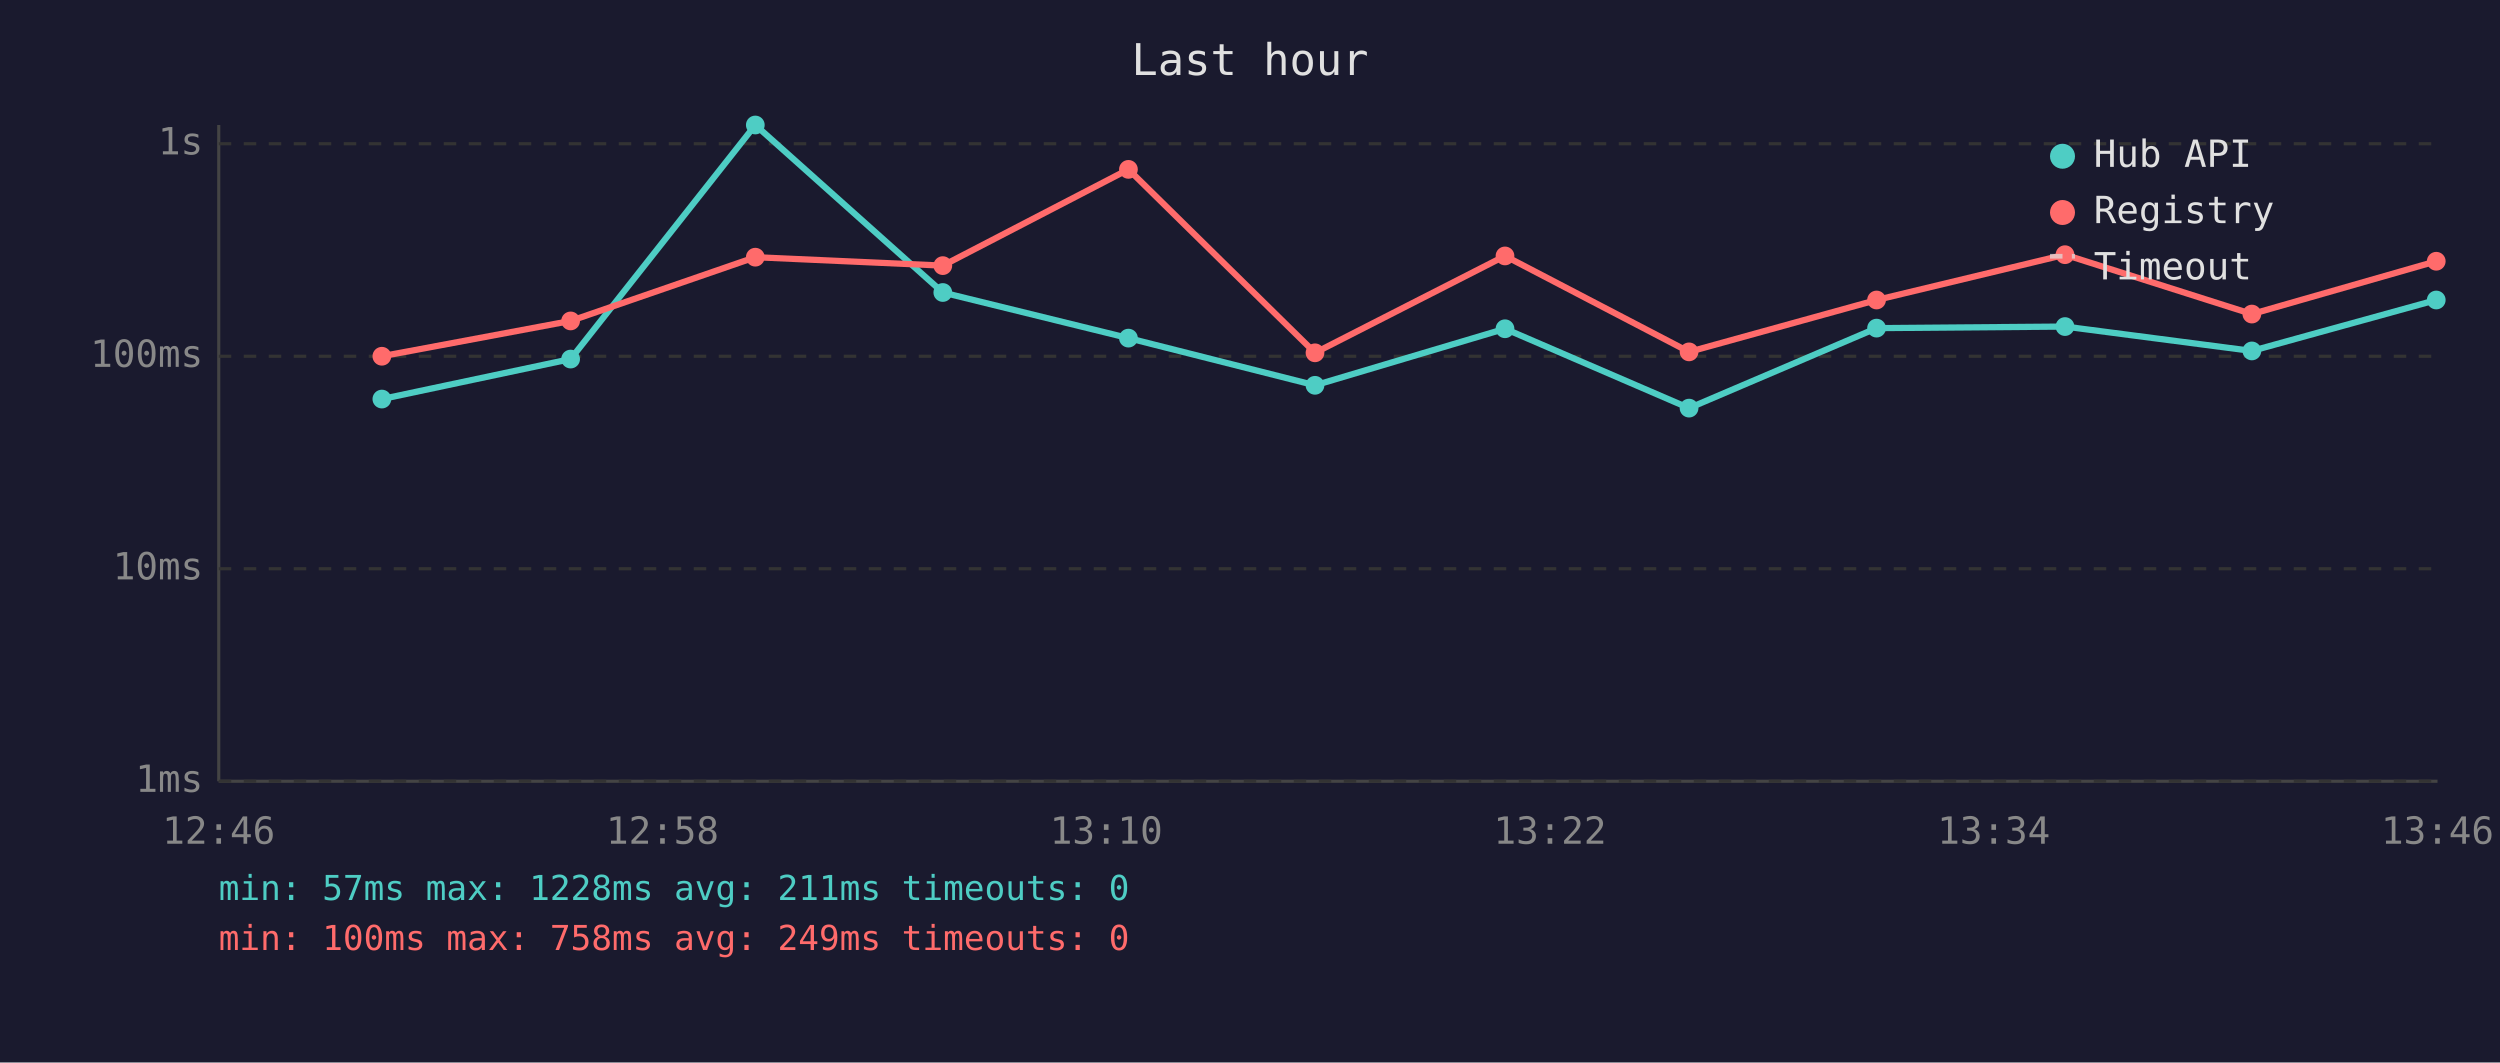
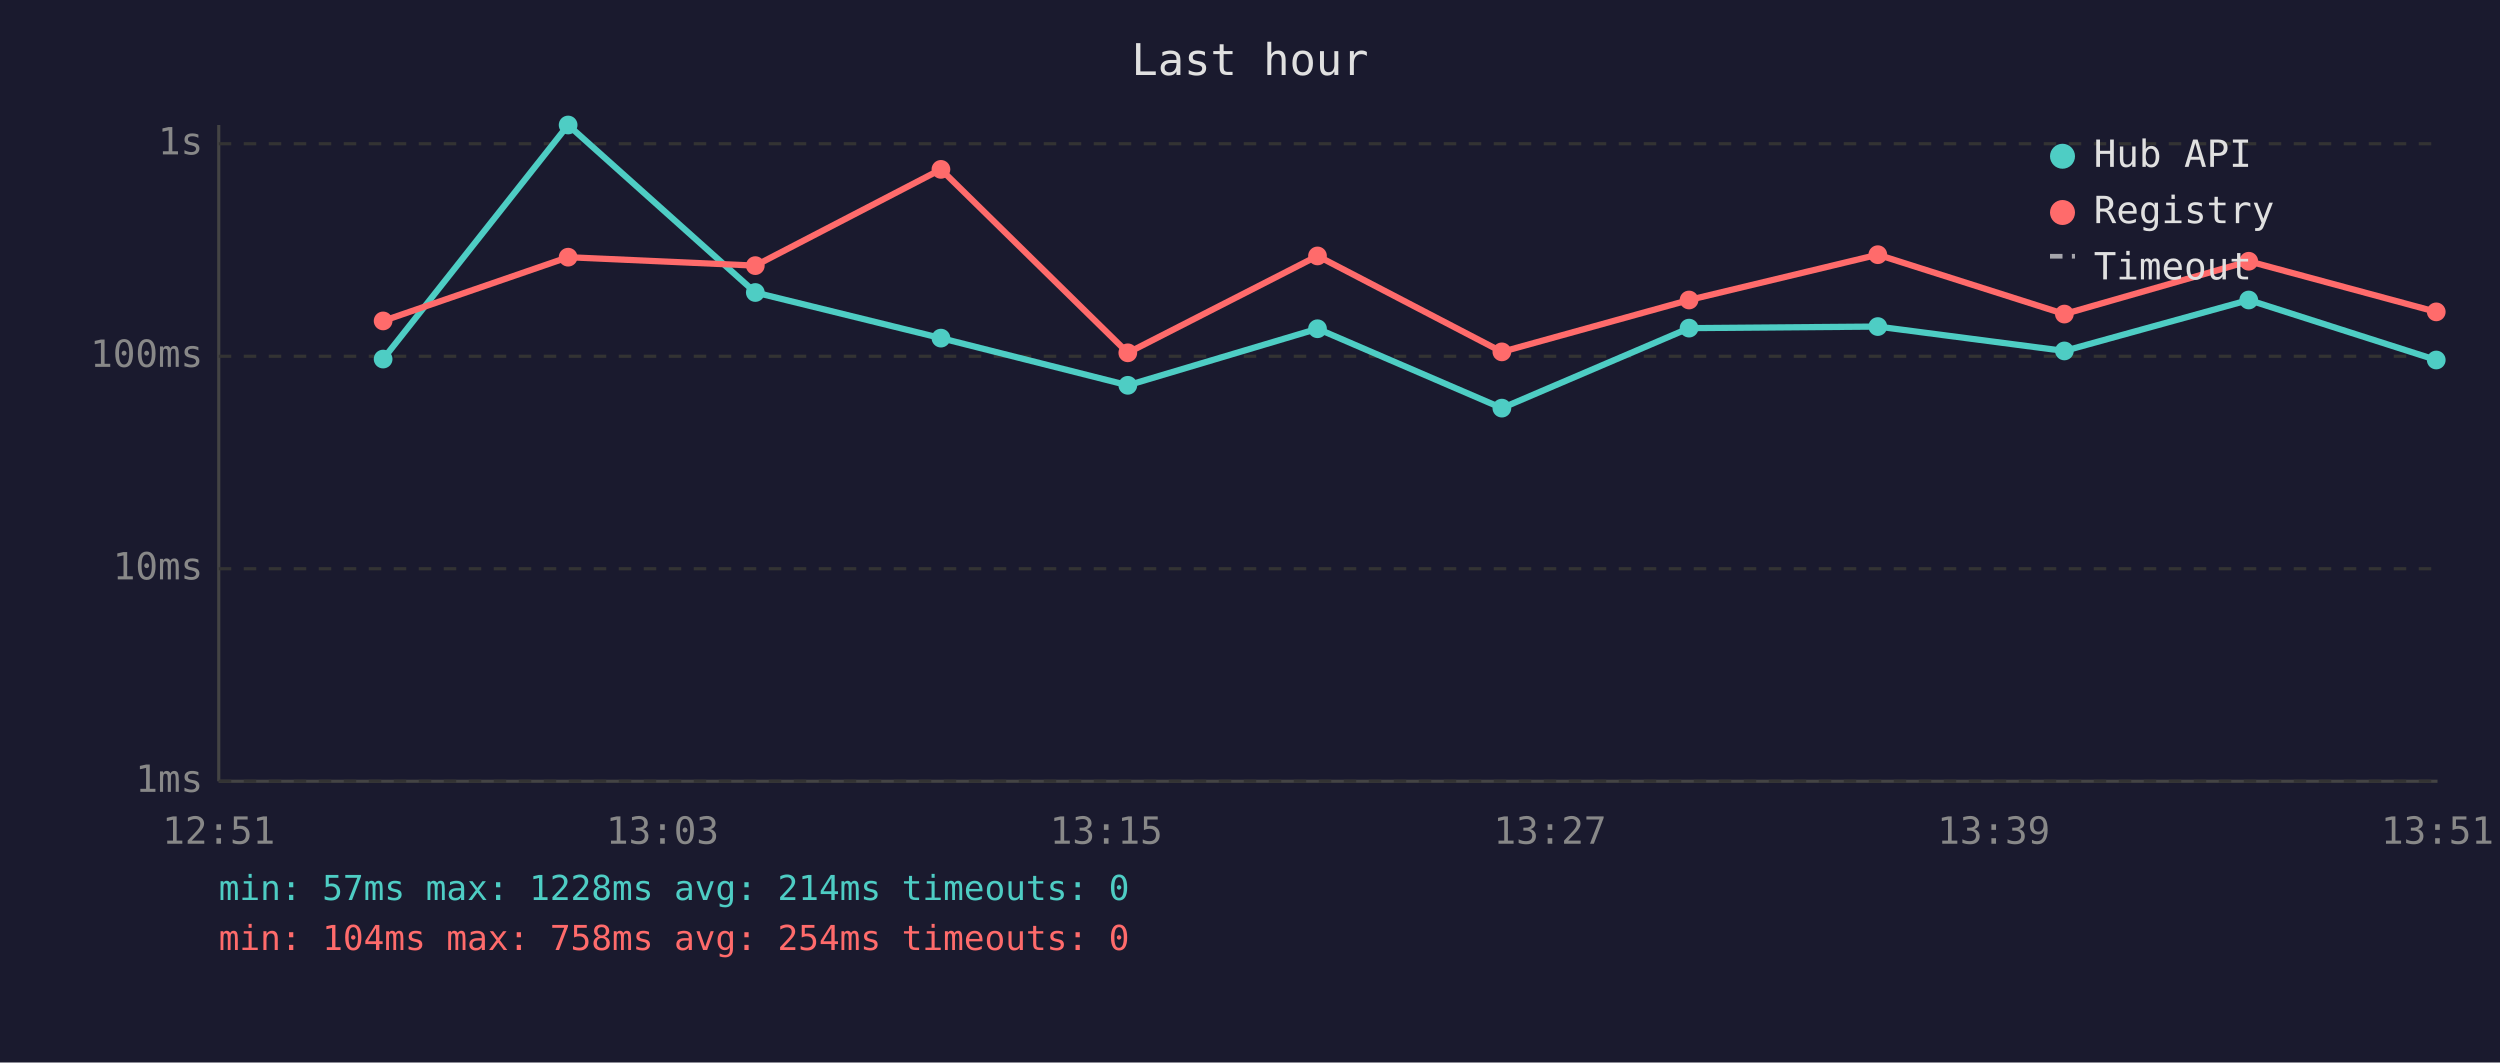
<svg xmlns="http://www.w3.org/2000/svg" viewBox="0 0 800 340" font-family="monospace" font-size="12">
  <rect width="800" height="340" fill="#1a1a2e" />
  <text x="400" y="24" fill="#e0e0e0" font-size="14" text-anchor="middle">Last hour</text>
  <line x1="70" y1="40" x2="70" y2="250" stroke="#444" stroke-width="1" />
  <line x1="70" y1="250" x2="780" y2="250" stroke="#444" stroke-width="1" />
  <line x1="70" y1="250" x2="780" y2="250" stroke="#333" stroke-width="1" stroke-dasharray="4" />
  <text x="65" y="250" fill="#888" text-anchor="end" dominant-baseline="middle">1ms</text>
  <line x1="70" y1="182" x2="780" y2="182" stroke="#333" stroke-width="1" stroke-dasharray="4" />
  <text x="65" y="182" fill="#888" text-anchor="end" dominant-baseline="middle">10ms</text>
  <line x1="70" y1="114" x2="780" y2="114" stroke="#333" stroke-width="1" stroke-dasharray="4" />
  <text x="65" y="114" fill="#888" text-anchor="end" dominant-baseline="middle">100ms</text>
  <line x1="70" y1="46" x2="780" y2="46" stroke="#333" stroke-width="1" stroke-dasharray="4" />
  <text x="65" y="46" fill="#888" text-anchor="end" dominant-baseline="middle">1s</text>
-   <text x="70" y="270" fill="#888" text-anchor="middle">12:46</text>
-   <text x="212" y="270" fill="#888" text-anchor="middle">12:58</text>
-   <text x="354" y="270" fill="#888" text-anchor="middle">13:10</text>
-   <text x="496" y="270" fill="#888" text-anchor="middle">13:22</text>
-   <text x="638" y="270" fill="#888" text-anchor="middle">13:34</text>
-   <text x="780" y="270" fill="#888" text-anchor="middle">13:46</text>
-   <polyline points="122.2,127.7 182.6,114.9 241.7,40.0 301.7,93.6 361.1,108.2 420.8,123.3 481.6,105.2 540.5,130.6 600.5,105.0 660.8,104.5 720.6,112.3 779.6,96.0" fill="none" stroke="#4ecdc4" stroke-width="2" opacity="1" />
-   <circle cx="122.2" cy="127.7" r="3" fill="#4ecdc4" />
-   <circle cx="182.6" cy="114.9" r="3" fill="#4ecdc4" />
-   <circle cx="241.7" cy="40.0" r="3" fill="#4ecdc4" />
-   <circle cx="301.7" cy="93.6" r="3" fill="#4ecdc4" />
-   <circle cx="361.1" cy="108.2" r="3" fill="#4ecdc4" />
-   <circle cx="420.8" cy="123.3" r="3" fill="#4ecdc4" />
-   <circle cx="481.6" cy="105.2" r="3" fill="#4ecdc4" />
-   <circle cx="540.5" cy="130.6" r="3" fill="#4ecdc4" />
-   <circle cx="600.5" cy="105.0" r="3" fill="#4ecdc4" />
-   <circle cx="660.8" cy="104.5" r="3" fill="#4ecdc4" />
-   <circle cx="720.6" cy="112.3" r="3" fill="#4ecdc4" />
-   <circle cx="779.6" cy="96.0" r="3" fill="#4ecdc4" />
-   <polyline points="122.2,114.0 182.6,102.7 241.7,82.3 301.7,85.0 361.1,54.2 420.8,112.9 481.6,81.9 540.5,112.6 600.5,96.0 660.8,81.5 720.6,100.5 779.6,83.6" fill="none" stroke="#ff6b6b" stroke-width="2" opacity="1" />
-   <circle cx="122.2" cy="114.0" r="3" fill="#ff6b6b" />
-   <circle cx="182.6" cy="102.7" r="3" fill="#ff6b6b" />
-   <circle cx="241.7" cy="82.3" r="3" fill="#ff6b6b" />
-   <circle cx="301.7" cy="85.0" r="3" fill="#ff6b6b" />
-   <circle cx="361.1" cy="54.2" r="3" fill="#ff6b6b" />
-   <circle cx="420.8" cy="112.9" r="3" fill="#ff6b6b" />
-   <circle cx="481.6" cy="81.9" r="3" fill="#ff6b6b" />
-   <circle cx="540.5" cy="112.6" r="3" fill="#ff6b6b" />
-   <circle cx="600.5" cy="96.0" r="3" fill="#ff6b6b" />
-   <circle cx="660.8" cy="81.5" r="3" fill="#ff6b6b" />
-   <circle cx="720.6" cy="100.5" r="3" fill="#ff6b6b" />
-   <circle cx="779.6" cy="83.6" r="3" fill="#ff6b6b" />
+   <text x="70" y="270" fill="#888" text-anchor="middle">12:51</text>
+   <text x="212" y="270" fill="#888" text-anchor="middle">13:03</text>
+   <text x="354" y="270" fill="#888" text-anchor="middle">13:15</text>
+   <text x="496" y="270" fill="#888" text-anchor="middle">13:27</text>
+   <text x="638" y="270" fill="#888" text-anchor="middle">13:39</text>
+   <text x="780" y="270" fill="#888" text-anchor="middle">13:51</text>
+   <polyline points="122.6,114.9 181.8,40.0 241.7,93.6 301.1,108.2 360.9,123.3 421.6,105.2 480.6,130.6 540.5,105.0 600.9,104.5 660.6,112.3 719.6,96.0 779.6,115.2" fill="none" stroke="#4ecdc4" stroke-width="2" opacity="1" />
+   <circle cx="122.6" cy="114.9" r="3" fill="#4ecdc4" />
+   <circle cx="181.8" cy="40.0" r="3" fill="#4ecdc4" />
+   <circle cx="241.7" cy="93.6" r="3" fill="#4ecdc4" />
+   <circle cx="301.1" cy="108.2" r="3" fill="#4ecdc4" />
+   <circle cx="360.9" cy="123.3" r="3" fill="#4ecdc4" />
+   <circle cx="421.6" cy="105.2" r="3" fill="#4ecdc4" />
+   <circle cx="480.6" cy="130.6" r="3" fill="#4ecdc4" />
+   <circle cx="540.5" cy="105.0" r="3" fill="#4ecdc4" />
+   <circle cx="600.9" cy="104.5" r="3" fill="#4ecdc4" />
+   <circle cx="660.6" cy="112.3" r="3" fill="#4ecdc4" />
+   <circle cx="719.6" cy="96.0" r="3" fill="#4ecdc4" />
+   <circle cx="779.6" cy="115.2" r="3" fill="#4ecdc4" />
+   <polyline points="122.6,102.7 181.8,82.3 241.7,85.0 301.1,54.2 360.9,112.9 421.6,81.9 480.6,112.6 540.5,96.0 600.9,81.5 660.6,100.5 719.6,83.6 779.6,99.8" fill="none" stroke="#ff6b6b" stroke-width="2" opacity="1" />
+   <circle cx="122.6" cy="102.7" r="3" fill="#ff6b6b" />
+   <circle cx="181.8" cy="82.3" r="3" fill="#ff6b6b" />
+   <circle cx="241.7" cy="85.0" r="3" fill="#ff6b6b" />
+   <circle cx="301.1" cy="54.2" r="3" fill="#ff6b6b" />
+   <circle cx="360.9" cy="112.9" r="3" fill="#ff6b6b" />
+   <circle cx="421.6" cy="81.9" r="3" fill="#ff6b6b" />
+   <circle cx="480.6" cy="112.6" r="3" fill="#ff6b6b" />
+   <circle cx="540.5" cy="96.0" r="3" fill="#ff6b6b" />
+   <circle cx="600.9" cy="81.5" r="3" fill="#ff6b6b" />
+   <circle cx="660.6" cy="100.5" r="3" fill="#ff6b6b" />
+   <circle cx="719.6" cy="83.6" r="3" fill="#ff6b6b" />
+   <circle cx="779.6" cy="99.8" r="3" fill="#ff6b6b" />
  <circle cx="660" cy="50" r="4" fill="#4ecdc4" />
  <text x="670" y="50" fill="#e0e0e0" dominant-baseline="middle">Hub API</text>
  <circle cx="660" cy="68" r="4" fill="#ff6b6b" />
  <text x="670" y="68" fill="#e0e0e0" dominant-baseline="middle">Registry</text>
  <line x1="656" y1="82" x2="664" y2="82" stroke="#e0e0e0" stroke-width="1.5" stroke-dasharray="4,3" opacity="0.7" />
  <text x="670" y="86" fill="#e0e0e0" dominant-baseline="middle">Timeout</text>
-   <text x="70" y="288" fill="#4ecdc4" font-size="11">min: 57ms  max: 1228ms  avg: 211ms  timeouts: 0</text>
-   <text x="70" y="304" fill="#ff6b6b" font-size="11">min: 100ms  max: 758ms  avg: 249ms  timeouts: 0</text>
+   <text x="70" y="288" fill="#4ecdc4" font-size="11">min: 57ms  max: 1228ms  avg: 214ms  timeouts: 0</text>
+   <text x="70" y="304" fill="#ff6b6b" font-size="11">min: 104ms  max: 758ms  avg: 254ms  timeouts: 0</text>
</svg>
